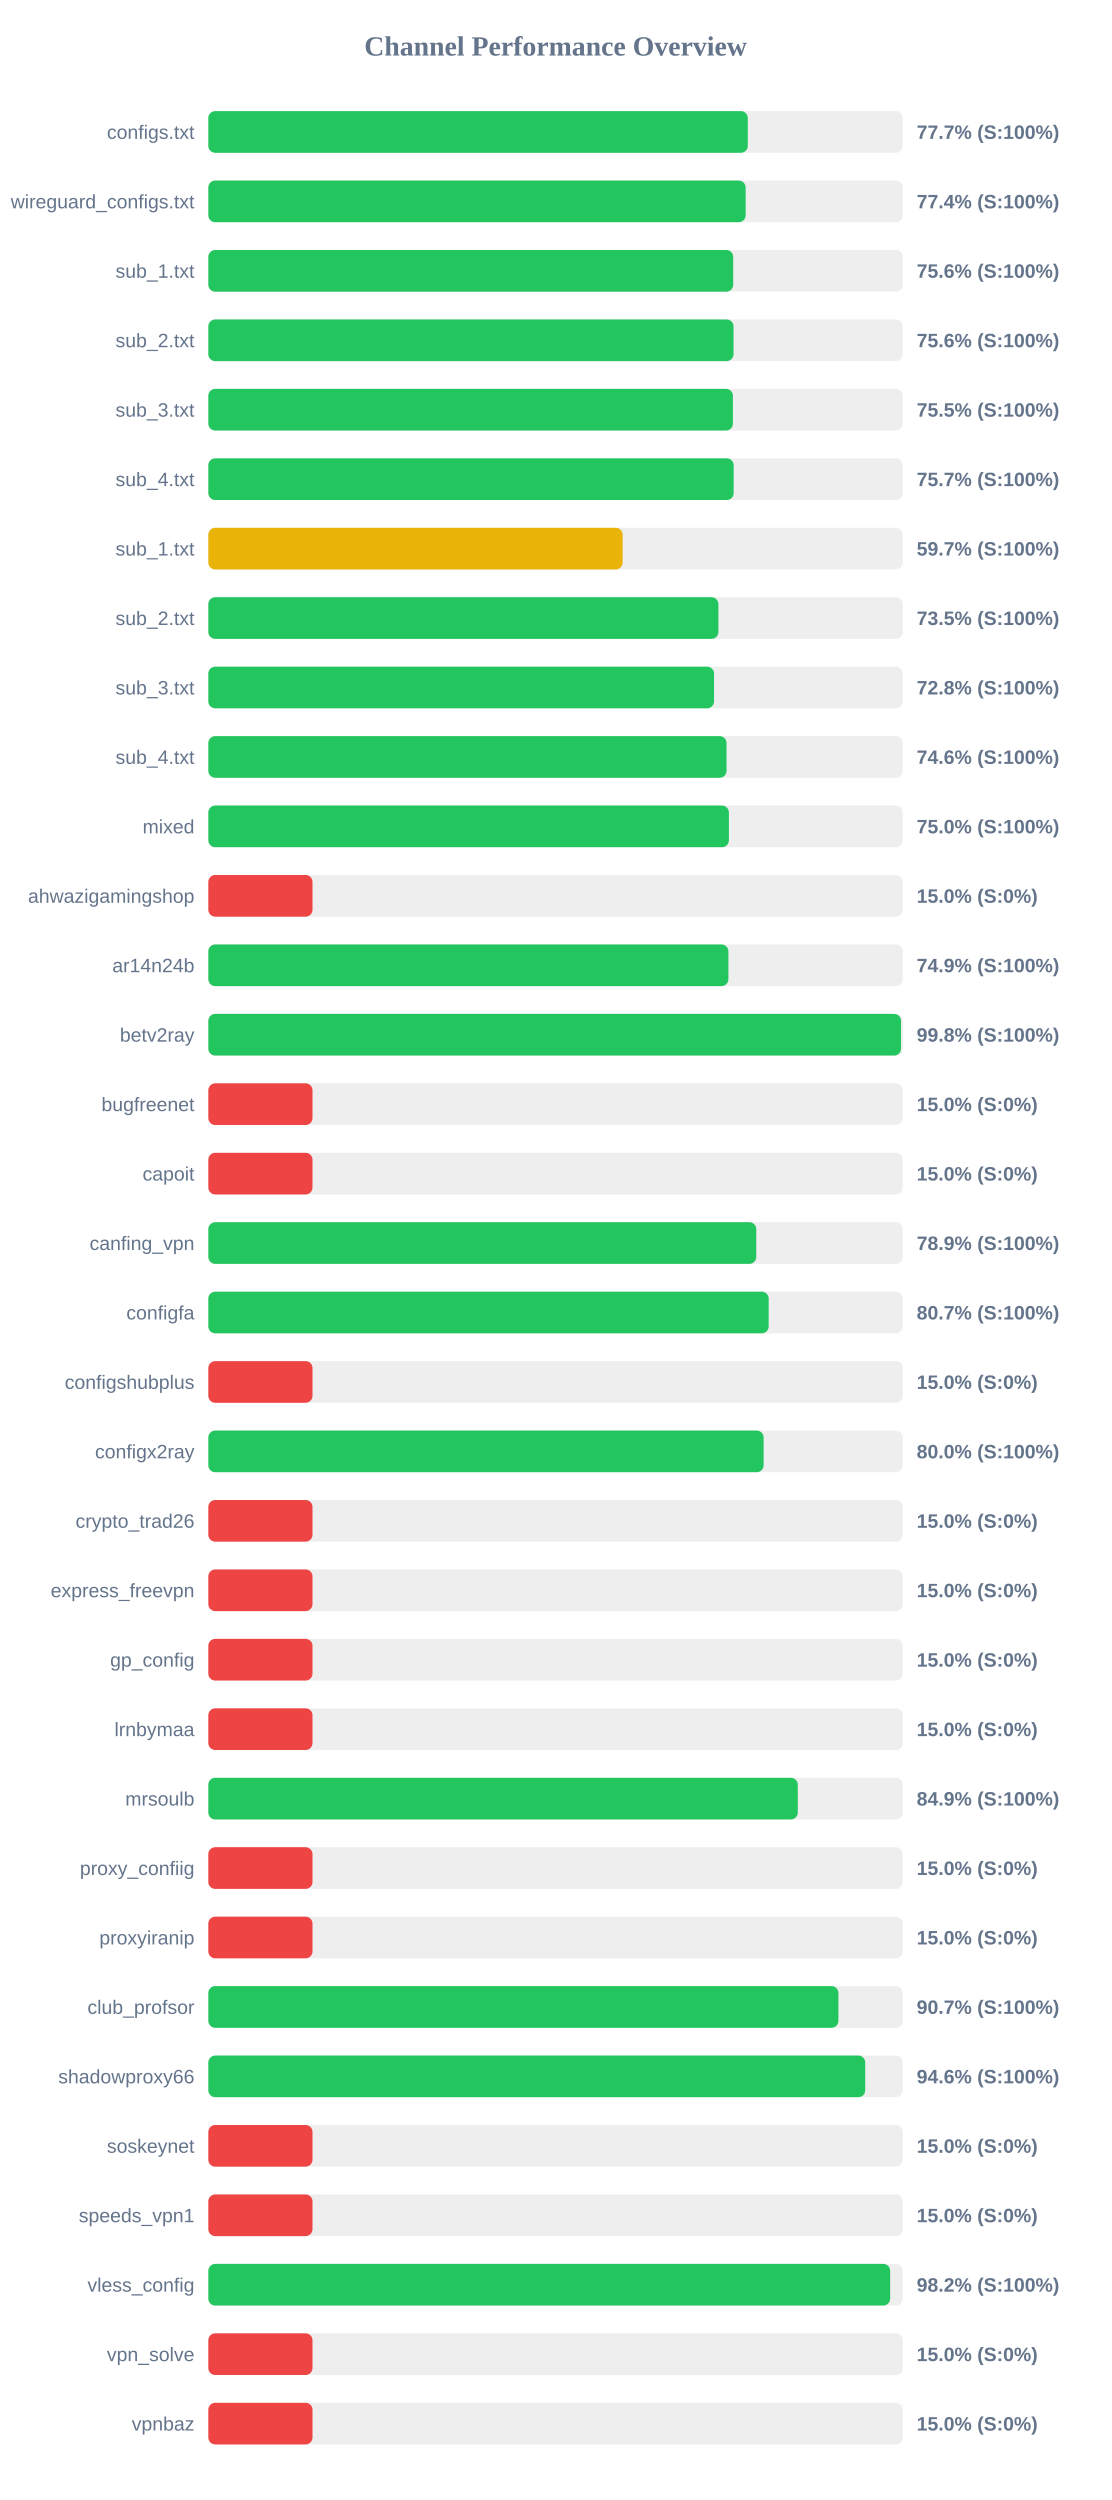
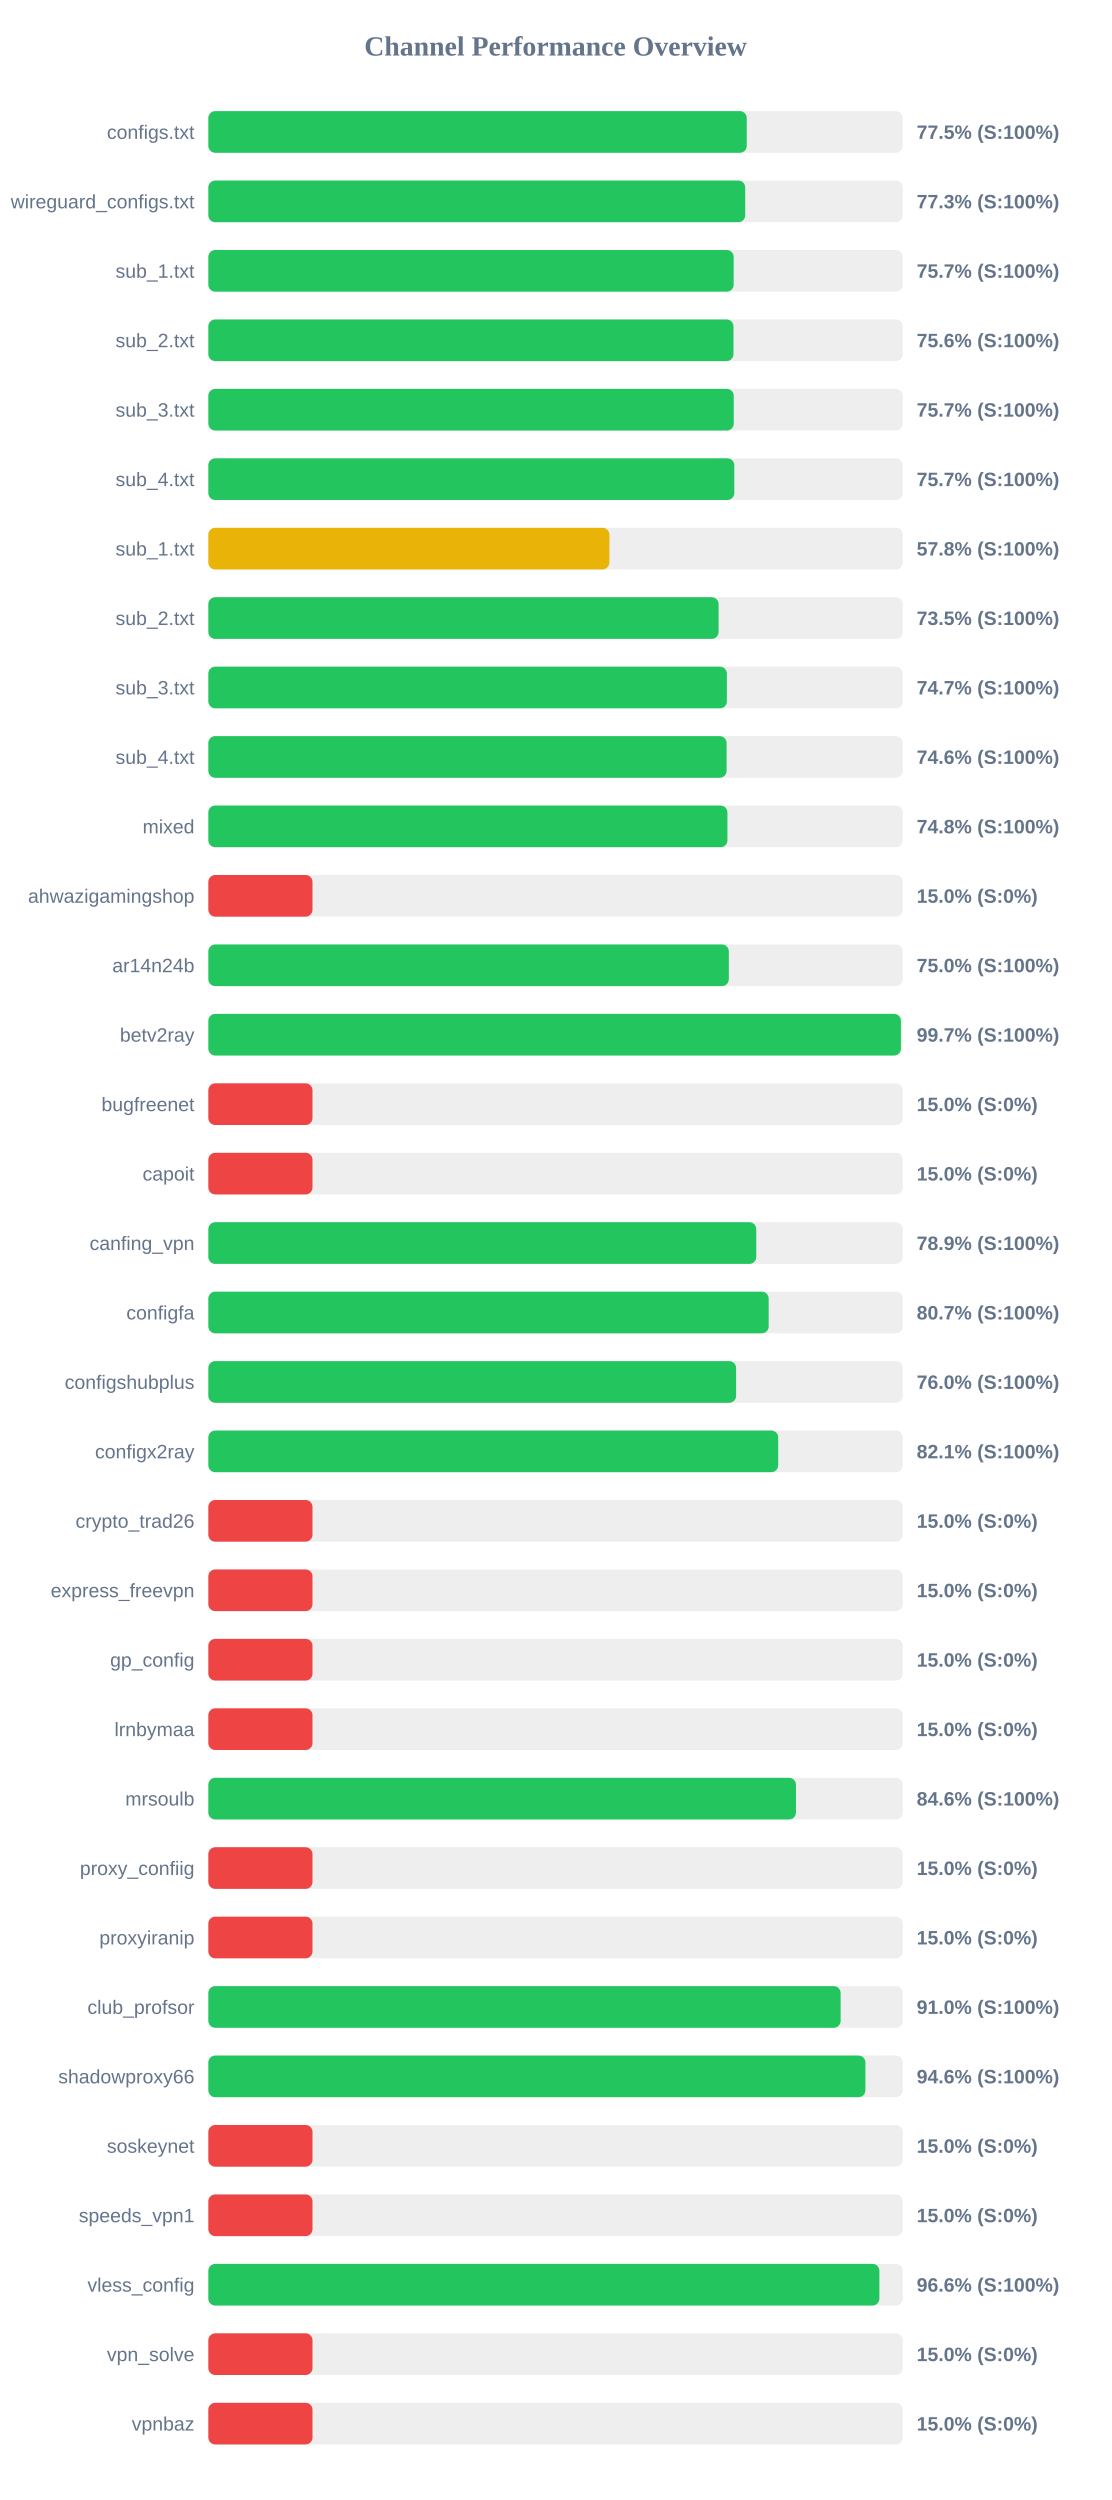
<svg xmlns="http://www.w3.org/2000/svg" width="800" height="1800" version="1.1">
  <style>
        .row { font: 14px Arial; fill: #64748b; }
        .score { font: bold 14px Arial; fill: #64748b; }
    </style>
  <text x="400" y="40" text-anchor="middle" font-size="20px" font-weight="bold" fill="#64748b">Channel Performance Overview</text>
  <rect x="150" y="80" width="500" height="30" fill="#eee" rx="5" />
-   <rect x="150" y="80" width="388.4" height="30" fill="#22c55e" rx="5" />
+   <rect x="150" y="80" width="387.65" height="30" fill="#22c55e" rx="5" />
  <text x="140" y="100" text-anchor="end" class="row">configs.txt</text>
-   <text x="660" y="100" text-anchor="start" class="score">77.7% (S:100%)</text>
+   <text x="660" y="100" text-anchor="start" class="score">77.5% (S:100%)</text>
  <rect x="150" y="130" width="500" height="30" fill="#eee" rx="5" />
-   <rect x="150" y="130" width="386.85" height="30" fill="#22c55e" rx="5" />
+   <rect x="150" y="130" width="386.55" height="30" fill="#22c55e" rx="5" />
  <text x="140" y="150" text-anchor="end" class="row">wireguard_configs.txt</text>
-   <text x="660" y="150" text-anchor="start" class="score">77.4% (S:100%)</text>
+   <text x="660" y="150" text-anchor="start" class="score">77.3% (S:100%)</text>
  <rect x="150" y="180" width="500" height="30" fill="#eee" rx="5" />
-   <rect x="150" y="180" width="377.9" height="30" fill="#22c55e" rx="5" />
+   <rect x="150" y="180" width="378.25" height="30" fill="#22c55e" rx="5" />
  <text x="140" y="200" text-anchor="end" class="row">sub_1.txt</text>
-   <text x="660" y="200" text-anchor="start" class="score">75.6% (S:100%)</text>
+   <text x="660" y="200" text-anchor="start" class="score">75.7% (S:100%)</text>
  <rect x="150" y="230" width="500" height="30" fill="#eee" rx="5" />
-   <rect x="150" y="230" width="378.15" height="30" fill="#22c55e" rx="5" />
+   <rect x="150" y="230" width="378.1" height="30" fill="#22c55e" rx="5" />
  <text x="140" y="250" text-anchor="end" class="row">sub_2.txt</text>
  <text x="660" y="250" text-anchor="start" class="score">75.6% (S:100%)</text>
  <rect x="150" y="280" width="500" height="30" fill="#eee" rx="5" />
-   <rect x="150" y="280" width="377.7" height="30" fill="#22c55e" rx="5" />
+   <rect x="150" y="280" width="378.3" height="30" fill="#22c55e" rx="5" />
  <text x="140" y="300" text-anchor="end" class="row">sub_3.txt</text>
-   <text x="660" y="300" text-anchor="start" class="score">75.5% (S:100%)</text>
+   <text x="660" y="300" text-anchor="start" class="score">75.7% (S:100%)</text>
  <rect x="150" y="330" width="500" height="30" fill="#eee" rx="5" />
-   <rect x="150" y="330" width="378.25" height="30" fill="#22c55e" rx="5" />
+   <rect x="150" y="330" width="378.7" height="30" fill="#22c55e" rx="5" />
  <text x="140" y="350" text-anchor="end" class="row">sub_4.txt</text>
  <text x="660" y="350" text-anchor="start" class="score">75.7% (S:100%)</text>
  <rect x="150" y="380" width="500" height="30" fill="#eee" rx="5" />
-   <rect x="150" y="380" width="298.3" height="30" fill="#eab308" rx="5" />
+   <rect x="150" y="380" width="288.75" height="30" fill="#eab308" rx="5" />
  <text x="140" y="400" text-anchor="end" class="row">sub_1.txt</text>
-   <text x="660" y="400" text-anchor="start" class="score">59.7% (S:100%)</text>
+   <text x="660" y="400" text-anchor="start" class="score">57.8% (S:100%)</text>
  <rect x="150" y="430" width="500" height="30" fill="#eee" rx="5" />
-   <rect x="150" y="430" width="367.25" height="30" fill="#22c55e" rx="5" />
+   <rect x="150" y="430" width="367.4" height="30" fill="#22c55e" rx="5" />
  <text x="140" y="450" text-anchor="end" class="row">sub_2.txt</text>
  <text x="660" y="450" text-anchor="start" class="score">73.5% (S:100%)</text>
  <rect x="150" y="480" width="500" height="30" fill="#eee" rx="5" />
-   <rect x="150" y="480" width="364.1" height="30" fill="#22c55e" rx="5" />
+   <rect x="150" y="480" width="373.35" height="30" fill="#22c55e" rx="5" />
  <text x="140" y="500" text-anchor="end" class="row">sub_3.txt</text>
-   <text x="660" y="500" text-anchor="start" class="score">72.8% (S:100%)</text>
+   <text x="660" y="500" text-anchor="start" class="score">74.7% (S:100%)</text>
  <rect x="150" y="530" width="500" height="30" fill="#eee" rx="5" />
-   <rect x="150" y="530" width="373.1" height="30" fill="#22c55e" rx="5" />
+   <rect x="150" y="530" width="373.15" height="30" fill="#22c55e" rx="5" />
  <text x="140" y="550" text-anchor="end" class="row">sub_4.txt</text>
  <text x="660" y="550" text-anchor="start" class="score">74.6% (S:100%)</text>
  <rect x="150" y="580" width="500" height="30" fill="#eee" rx="5" />
-   <rect x="150" y="580" width="374.8" height="30" fill="#22c55e" rx="5" />
+   <rect x="150" y="580" width="373.75" height="30" fill="#22c55e" rx="5" />
  <text x="140" y="600" text-anchor="end" class="row">mixed</text>
-   <text x="660" y="600" text-anchor="start" class="score">75.0% (S:100%)</text>
+   <text x="660" y="600" text-anchor="start" class="score">74.8% (S:100%)</text>
  <rect x="150" y="630" width="500" height="30" fill="#eee" rx="5" />
  <rect x="150" y="630" width="75.0" height="30" fill="#ef4444" rx="5" />
  <text x="140" y="650" text-anchor="end" class="row">ahwazigamingshop</text>
  <text x="660" y="650" text-anchor="start" class="score">15.0% (S:0%)</text>
  <rect x="150" y="680" width="500" height="30" fill="#eee" rx="5" />
-   <rect x="150" y="680" width="374.45" height="30" fill="#22c55e" rx="5" />
+   <rect x="150" y="680" width="374.75" height="30" fill="#22c55e" rx="5" />
  <text x="140" y="700" text-anchor="end" class="row">ar14n24b</text>
-   <text x="660" y="700" text-anchor="start" class="score">74.9% (S:100%)</text>
+   <text x="660" y="700" text-anchor="start" class="score">75.0% (S:100%)</text>
  <rect x="150" y="730" width="500" height="30" fill="#eee" rx="5" />
-   <rect x="150" y="730" width="498.75" height="30" fill="#22c55e" rx="5" />
+   <rect x="150" y="730" width="498.65" height="30" fill="#22c55e" rx="5" />
  <text x="140" y="750" text-anchor="end" class="row">betv2ray</text>
-   <text x="660" y="750" text-anchor="start" class="score">99.8% (S:100%)</text>
+   <text x="660" y="750" text-anchor="start" class="score">99.7% (S:100%)</text>
  <rect x="150" y="780" width="500" height="30" fill="#eee" rx="5" />
  <rect x="150" y="780" width="75.0" height="30" fill="#ef4444" rx="5" />
  <text x="140" y="800" text-anchor="end" class="row">bugfreenet</text>
  <text x="660" y="800" text-anchor="start" class="score">15.0% (S:0%)</text>
  <rect x="150" y="830" width="500" height="30" fill="#eee" rx="5" />
  <rect x="150" y="830" width="75.0" height="30" fill="#ef4444" rx="5" />
  <text x="140" y="850" text-anchor="end" class="row">capoit</text>
  <text x="660" y="850" text-anchor="start" class="score">15.0% (S:0%)</text>
  <rect x="150" y="880" width="500" height="30" fill="#eee" rx="5" />
  <rect x="150" y="880" width="394.5" height="30" fill="#22c55e" rx="5" />
  <text x="140" y="900" text-anchor="end" class="row">canfing_vpn</text>
  <text x="660" y="900" text-anchor="start" class="score">78.9% (S:100%)</text>
  <rect x="150" y="930" width="500" height="30" fill="#eee" rx="5" />
  <rect x="150" y="930" width="403.45" height="30" fill="#22c55e" rx="5" />
  <text x="140" y="950" text-anchor="end" class="row">configfa</text>
  <text x="660" y="950" text-anchor="start" class="score">80.7% (S:100%)</text>
  <rect x="150" y="980" width="500" height="30" fill="#eee" rx="5" />
-   <rect x="150" y="980" width="75.0" height="30" fill="#ef4444" rx="5" />
+   <rect x="150" y="980" width="380.0" height="30" fill="#22c55e" rx="5" />
  <text x="140" y="1000" text-anchor="end" class="row">configshubplus</text>
-   <text x="660" y="1000" text-anchor="start" class="score">15.0% (S:0%)</text>
+   <text x="660" y="1000" text-anchor="start" class="score">76.0% (S:100%)</text>
  <rect x="150" y="1030" width="500" height="30" fill="#eee" rx="5" />
-   <rect x="150" y="1030" width="399.8" height="30" fill="#22c55e" rx="5" />
+   <rect x="150" y="1030" width="410.3" height="30" fill="#22c55e" rx="5" />
  <text x="140" y="1050" text-anchor="end" class="row">configx2ray</text>
-   <text x="660" y="1050" text-anchor="start" class="score">80.0% (S:100%)</text>
+   <text x="660" y="1050" text-anchor="start" class="score">82.1% (S:100%)</text>
  <rect x="150" y="1080" width="500" height="30" fill="#eee" rx="5" />
  <rect x="150" y="1080" width="75.0" height="30" fill="#ef4444" rx="5" />
  <text x="140" y="1100" text-anchor="end" class="row">crypto_trad26</text>
  <text x="660" y="1100" text-anchor="start" class="score">15.0% (S:0%)</text>
  <rect x="150" y="1130" width="500" height="30" fill="#eee" rx="5" />
  <rect x="150" y="1130" width="75.0" height="30" fill="#ef4444" rx="5" />
  <text x="140" y="1150" text-anchor="end" class="row">express_freevpn</text>
  <text x="660" y="1150" text-anchor="start" class="score">15.0% (S:0%)</text>
  <rect x="150" y="1180" width="500" height="30" fill="#eee" rx="5" />
  <rect x="150" y="1180" width="75.0" height="30" fill="#ef4444" rx="5" />
  <text x="140" y="1200" text-anchor="end" class="row">gp_config</text>
  <text x="660" y="1200" text-anchor="start" class="score">15.0% (S:0%)</text>
  <rect x="150" y="1230" width="500" height="30" fill="#eee" rx="5" />
  <rect x="150" y="1230" width="75.0" height="30" fill="#ef4444" rx="5" />
  <text x="140" y="1250" text-anchor="end" class="row">lrnbymaa</text>
  <text x="660" y="1250" text-anchor="start" class="score">15.0% (S:0%)</text>
  <rect x="150" y="1280" width="500" height="30" fill="#eee" rx="5" />
-   <rect x="150" y="1280" width="424.4" height="30" fill="#22c55e" rx="5" />
+   <rect x="150" y="1280" width="423.1" height="30" fill="#22c55e" rx="5" />
  <text x="140" y="1300" text-anchor="end" class="row">mrsoulb</text>
-   <text x="660" y="1300" text-anchor="start" class="score">84.9% (S:100%)</text>
+   <text x="660" y="1300" text-anchor="start" class="score">84.6% (S:100%)</text>
  <rect x="150" y="1330" width="500" height="30" fill="#eee" rx="5" />
  <rect x="150" y="1330" width="75.0" height="30" fill="#ef4444" rx="5" />
  <text x="140" y="1350" text-anchor="end" class="row">proxy_confiig</text>
  <text x="660" y="1350" text-anchor="start" class="score">15.0% (S:0%)</text>
  <rect x="150" y="1380" width="500" height="30" fill="#eee" rx="5" />
  <rect x="150" y="1380" width="75.0" height="30" fill="#ef4444" rx="5" />
  <text x="140" y="1400" text-anchor="end" class="row">proxyiranip</text>
  <text x="660" y="1400" text-anchor="start" class="score">15.0% (S:0%)</text>
  <rect x="150" y="1430" width="500" height="30" fill="#eee" rx="5" />
-   <rect x="150" y="1430" width="453.65" height="30" fill="#22c55e" rx="5" />
+   <rect x="150" y="1430" width="455.25" height="30" fill="#22c55e" rx="5" />
  <text x="140" y="1450" text-anchor="end" class="row">club_profsor</text>
-   <text x="660" y="1450" text-anchor="start" class="score">90.7% (S:100%)</text>
+   <text x="660" y="1450" text-anchor="start" class="score">91.0% (S:100%)</text>
  <rect x="150" y="1480" width="500" height="30" fill="#eee" rx="5" />
-   <rect x="150" y="1480" width="472.95" height="30" fill="#22c55e" rx="5" />
+   <rect x="150" y="1480" width="473.1" height="30" fill="#22c55e" rx="5" />
  <text x="140" y="1500" text-anchor="end" class="row">shadowproxy66</text>
  <text x="660" y="1500" text-anchor="start" class="score">94.6% (S:100%)</text>
  <rect x="150" y="1530" width="500" height="30" fill="#eee" rx="5" />
  <rect x="150" y="1530" width="75.0" height="30" fill="#ef4444" rx="5" />
  <text x="140" y="1550" text-anchor="end" class="row">soskeynet</text>
  <text x="660" y="1550" text-anchor="start" class="score">15.0% (S:0%)</text>
  <rect x="150" y="1580" width="500" height="30" fill="#eee" rx="5" />
  <rect x="150" y="1580" width="75.0" height="30" fill="#ef4444" rx="5" />
  <text x="140" y="1600" text-anchor="end" class="row">speeds_vpn1</text>
  <text x="660" y="1600" text-anchor="start" class="score">15.0% (S:0%)</text>
  <rect x="150" y="1630" width="500" height="30" fill="#eee" rx="5" />
-   <rect x="150" y="1630" width="490.9" height="30" fill="#22c55e" rx="5" />
+   <rect x="150" y="1630" width="483.15" height="30" fill="#22c55e" rx="5" />
  <text x="140" y="1650" text-anchor="end" class="row">vless_config</text>
-   <text x="660" y="1650" text-anchor="start" class="score">98.2% (S:100%)</text>
+   <text x="660" y="1650" text-anchor="start" class="score">96.6% (S:100%)</text>
  <rect x="150" y="1680" width="500" height="30" fill="#eee" rx="5" />
  <rect x="150" y="1680" width="75.0" height="30" fill="#ef4444" rx="5" />
  <text x="140" y="1700" text-anchor="end" class="row">vpn_solve</text>
  <text x="660" y="1700" text-anchor="start" class="score">15.0% (S:0%)</text>
  <rect x="150" y="1730" width="500" height="30" fill="#eee" rx="5" />
  <rect x="150" y="1730" width="75.0" height="30" fill="#ef4444" rx="5" />
  <text x="140" y="1750" text-anchor="end" class="row">vpnbaz</text>
  <text x="660" y="1750" text-anchor="start" class="score">15.0% (S:0%)</text>
</svg>
